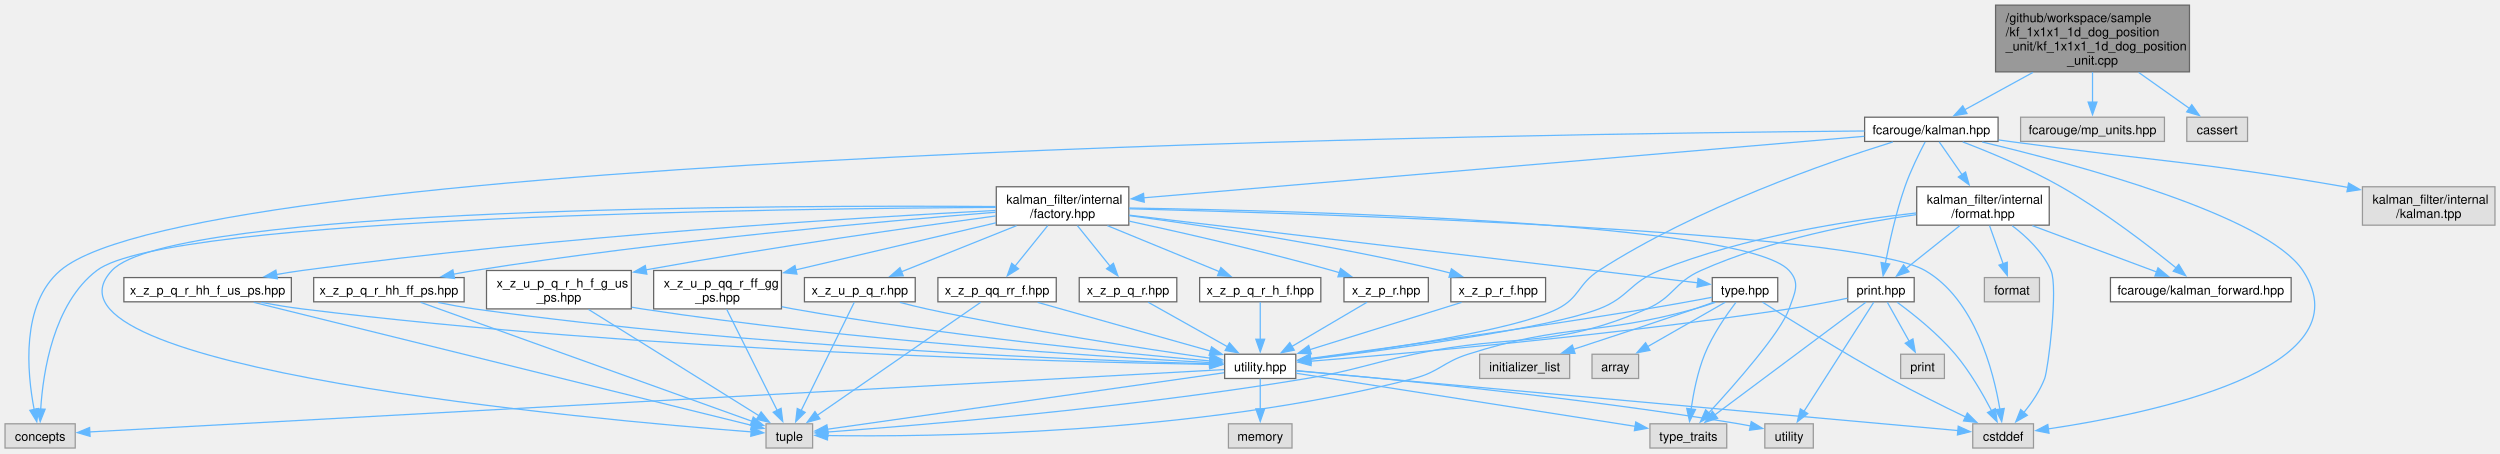
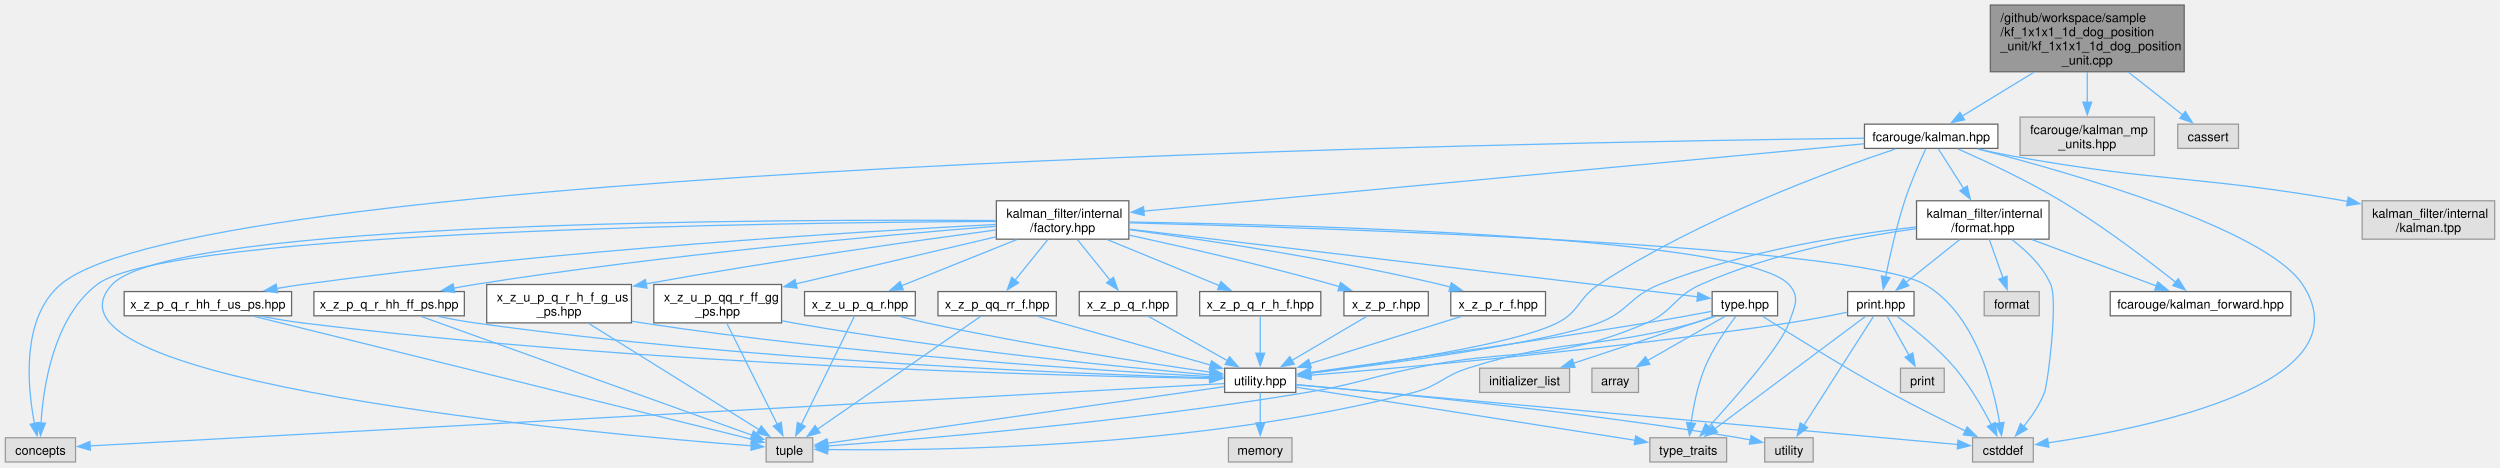
- <svg xmlns="http://www.w3.org/2000/svg" xmlns:xlink="http://www.w3.org/1999/xlink" width="1986pt" height="360pt" viewBox="0.00 0.00 1985.50 359.75">
-   <g id="graph0" class="graph" transform="scale(1 1) rotate(0) translate(4 355.75)">
+ <svg xmlns="http://www.w3.org/2000/svg" xmlns:xlink="http://www.w3.org/1999/xlink" width="1986pt" height="371pt" viewBox="0.00 0.00 1985.50 371.00">
+   <g id="graph0" class="graph" transform="scale(1 1) rotate(0) translate(4 367)">
    <g id="Node000001" class="node">
      <g id="a_Node000001">
        <a xlink:title=" ">
-           <polygon fill="#999999" stroke="#666666" points="1734.88,-351.75 1580.88,-351.75 1580.88,-298.75 1734.88,-298.75 1734.88,-351.75" />
-           <text text-anchor="start" x="1588.88" y="-338.25" font-family="Helvetica,sans-Serif" font-size="10.00">/github/workspace/sample</text>
-           <text text-anchor="start" x="1588.88" y="-327" font-family="Helvetica,sans-Serif" font-size="10.00">/kf_1x1x1_1d_dog_position</text>
-           <text text-anchor="start" x="1588.88" y="-315.75" font-family="Helvetica,sans-Serif" font-size="10.00">_unit/kf_1x1x1_1d_dog_position</text>
-           <text text-anchor="middle" x="1657.88" y="-304.5" font-family="Helvetica,sans-Serif" font-size="10.00">_unit.cpp</text>
+           <polygon fill="#999999" stroke="#666666" points="1730.88,-363 1576.88,-363 1576.88,-310 1730.88,-310 1730.88,-363" />
+           <text text-anchor="start" x="1584.88" y="-349.5" font-family="Helvetica,sans-Serif" font-size="10.00">/github/workspace/sample</text>
+           <text text-anchor="start" x="1584.88" y="-338.25" font-family="Helvetica,sans-Serif" font-size="10.00">/kf_1x1x1_1d_dog_position</text>
+           <text text-anchor="start" x="1584.88" y="-327" font-family="Helvetica,sans-Serif" font-size="10.00">_unit/kf_1x1x1_1d_dog_position</text>
+           <text text-anchor="middle" x="1653.88" y="-315.75" font-family="Helvetica,sans-Serif" font-size="10.00">_unit.cpp</text>
        </a>
      </g>
    </g>
    <g id="Node000002" class="node">
      <g id="a_Node000002">
        <a xlink:href="kalman_8hpp.xhtml" target="_top" xlink:title="The Kalman filter class and library top-level header.">
-           <polygon fill="white" stroke="#666666" points="1582.88,-262.75 1476.88,-262.75 1476.88,-243.5 1582.88,-243.5 1582.88,-262.75" />
-           <text text-anchor="middle" x="1529.88" y="-249.25" font-family="Helvetica,sans-Serif" font-size="10.00">fcarouge/kalman.hpp</text>
+           <polygon fill="white" stroke="#666666" points="1582.88,-268.38 1476.88,-268.38 1476.88,-249.12 1582.88,-249.12 1582.88,-268.38" />
+           <text text-anchor="middle" x="1529.88" y="-254.88" font-family="Helvetica,sans-Serif" font-size="10.00">fcarouge/kalman.hpp</text>
        </a>
      </g>
    </g>
    <g id="edge1_Node000001_Node000002" class="edge">
      <g id="a_edge1_Node000001_Node000002">
        <a xlink:title=" ">
-           <path fill="none" stroke="#63b8ff" d="M1610.58,-298.34C1592.29,-288.32 1572.05,-277.23 1556.42,-268.67" />
-           <polygon fill="#63b8ff" stroke="#63b8ff" points="1558.19,-265.64 1547.73,-263.91 1554.82,-271.78 1558.19,-265.64" />
+           <path fill="none" stroke="#63b8ff" d="M1611.55,-309.64C1592.56,-298.04 1570.82,-284.76 1554.54,-274.82" />
+           <polygon fill="#63b8ff" stroke="#63b8ff" points="1556.37,-271.84 1546.01,-269.61 1552.72,-277.81 1556.37,-271.84" />
        </a>
      </g>
    </g>
    <g id="Node000030" class="node">
      <g id="a_Node000030">
        <a xlink:title=" ">
-           <polygon fill="#e0e0e0" stroke="#999999" points="1715,-262.75 1600.75,-262.75 1600.75,-243.5 1715,-243.5 1715,-262.75" />
-           <text text-anchor="middle" x="1657.88" y="-249.25" font-family="Helvetica,sans-Serif" font-size="10.00">fcarouge/mp_units.hpp</text>
+           <polygon fill="#e0e0e0" stroke="#999999" points="1707.25,-274 1600.5,-274 1600.5,-243.5 1707.25,-243.5 1707.25,-274" />
+           <text text-anchor="start" x="1608.5" y="-260.5" font-family="Helvetica,sans-Serif" font-size="10.00">fcarouge/kalman_mp</text>
+           <text text-anchor="middle" x="1653.88" y="-249.25" font-family="Helvetica,sans-Serif" font-size="10.00">_units.hpp</text>
        </a>
      </g>
    </g>
    <g id="edge64_Node000001_Node000030" class="edge">
      <g id="a_edge64_Node000001_Node000030">
        <a xlink:title=" ">
-           <path fill="none" stroke="#63b8ff" d="M1657.88,-298.54C1657.88,-290.62 1657.88,-282.02 1657.88,-274.52" />
-           <polygon fill="#63b8ff" stroke="#63b8ff" points="1661.38,-274.75 1657.88,-264.75 1654.38,-274.75 1661.38,-274.75" />
+           <path fill="none" stroke="#63b8ff" d="M1653.88,-309.85C1653.88,-302.08 1653.88,-293.54 1653.88,-285.74" />
+           <polygon fill="#63b8ff" stroke="#63b8ff" points="1657.38,-285.84 1653.88,-275.84 1650.38,-285.84 1657.38,-285.84" />
        </a>
      </g>
    </g>
    <g id="Node000031" class="node">
      <g id="a_Node000031">
        <a xlink:title=" ">
-           <polygon fill="#e0e0e0" stroke="#999999" points="1781,-262.75 1732.75,-262.75 1732.75,-243.5 1781,-243.5 1781,-262.75" />
-           <text text-anchor="middle" x="1756.88" y="-249.25" font-family="Helvetica,sans-Serif" font-size="10.00">cassert</text>
+           <polygon fill="#e0e0e0" stroke="#999999" points="1774,-268.38 1725.75,-268.38 1725.75,-249.12 1774,-249.12 1774,-268.38" />
+           <text text-anchor="middle" x="1749.88" y="-254.88" font-family="Helvetica,sans-Serif" font-size="10.00">cassert</text>
        </a>
      </g>
    </g>
    <g id="edge65_Node000001_Node000031" class="edge">
      <g id="a_edge65_Node000001_Node000031">
        <a xlink:title=" ">
-           <path fill="none" stroke="#63b8ff" d="M1694.46,-298.34C1708.06,-288.71 1723.05,-278.08 1734.94,-269.66" />
-           <polygon fill="#63b8ff" stroke="#63b8ff" points="1736.72,-272.69 1742.85,-264.06 1732.67,-266.98 1736.72,-272.69" />
+           <path fill="none" stroke="#63b8ff" d="M1686.64,-309.64C1701.01,-298.3 1717.42,-285.36 1729.91,-275.5" />
+           <polygon fill="#63b8ff" stroke="#63b8ff" points="1731.74,-278.52 1737.42,-269.58 1727.4,-273.02 1731.74,-278.52" />
        </a>
      </g>
    </g>
    <g id="Node000003" class="node">
      <g id="a_Node000003">
        <a xlink:href="factory_8hpp.xhtml" target="_top" xlink:title=" ">
          <polygon fill="white" stroke="#666666" points="892.5,-207.5 787.25,-207.5 787.25,-177 892.5,-177 892.5,-207.5" />
          <text text-anchor="start" x="795.25" y="-194" font-family="Helvetica,sans-Serif" font-size="10.00">kalman_filter/internal</text>
          <text text-anchor="middle" x="839.88" y="-182.75" font-family="Helvetica,sans-Serif" font-size="10.00">/factory.hpp</text>
        </a>
      </g>
    </g>
    <g id="edge2_Node000002_Node000003" class="edge">
      <g id="a_edge2_Node000002_Node000003">
        <a xlink:title=" ">
-           <path fill="none" stroke="#63b8ff" d="M1476.59,-247.58C1351.58,-236.91 1039.81,-210.31 904.38,-198.75" />
-           <polygon fill="#63b8ff" stroke="#63b8ff" points="904.76,-195.27 894.5,-197.91 904.17,-202.25 904.76,-195.27" />
+           <path fill="none" stroke="#63b8ff" d="M1476.59,-252.77C1351.58,-241.08 1039.81,-211.94 904.38,-199.28" />
+           <polygon fill="#63b8ff" stroke="#63b8ff" points="904.78,-195.8 894.5,-198.36 904.13,-202.77 904.78,-195.8" />
        </a>
      </g>
    </g>
    <g id="Node000005" class="node">
      <g id="a_Node000005">
        <a xlink:href="utility_8hpp.xhtml" target="_top" xlink:title=" ">
          <polygon fill="white" stroke="#666666" points="1025.12,-74.5 968.62,-74.5 968.62,-55.25 1025.12,-55.25 1025.12,-74.5" />
          <text text-anchor="middle" x="996.88" y="-61" font-family="Helvetica,sans-Serif" font-size="10.00">utility.hpp</text>
        </a>
      </g>
    </g>
    <g id="edge59_Node000002_Node000005" class="edge">
      <g id="a_edge59_Node000002_Node000005">
        <a xlink:title=" ">
-           <path fill="none" stroke="#63b8ff" d="M1499.31,-243.11C1448.32,-227.25 1343.84,-191.22 1265.88,-141 1249.09,-130.19 1250.71,-119.48 1232.88,-110.5 1199.08,-93.48 1094.58,-78.16 1036.62,-70.69" />
+           <path fill="none" stroke="#63b8ff" d="M1501.36,-248.63C1451.21,-231.86 1345.04,-193 1265.88,-141 1249.18,-130.03 1250.71,-119.48 1232.88,-110.5 1199.08,-93.48 1094.58,-78.16 1036.62,-70.69" />
          <polygon fill="#63b8ff" stroke="#63b8ff" points="1037.2,-67.24 1026.84,-69.45 1036.32,-74.18 1037.2,-67.24" />
        </a>
      </g>
    </g>
    <g id="Node000006" class="node">
      <g id="a_Node000006">
        <a xlink:title=" ">
          <polygon fill="#e0e0e0" stroke="#999999" points="55.75,-19.25 0,-19.25 0,0 55.75,0 55.75,-19.25" />
          <text text-anchor="middle" x="27.88" y="-5.75" font-family="Helvetica,sans-Serif" font-size="10.00">concepts</text>
        </a>
      </g>
    </g>
    <g id="edge61_Node000002_Node000006" class="edge">
      <g id="a_edge61_Node000002_Node000006">
        <a xlink:title=" ">
-           <path fill="none" stroke="#63b8ff" d="M1476.77,-251.8C1224.52,-249.77 154.97,-235.61 43.88,-141 12.42,-114.21 17.47,-60.03 23.12,-30.66" />
+           <path fill="none" stroke="#63b8ff" d="M1476.77,-257.21C1224.53,-254.15 155.01,-235.64 43.88,-141 12.42,-114.21 17.47,-60.03 23.12,-30.66" />
          <polygon fill="#63b8ff" stroke="#63b8ff" points="26.53,-31.41 25.22,-20.89 19.69,-29.93 26.53,-31.41" />
        </a>
      </g>
    </g>
    <g id="Node000007" class="node">
      <g id="a_Node000007">
        <a xlink:title=" ">
          <polygon fill="#e0e0e0" stroke="#999999" points="1611,-19.25 1562.75,-19.25 1562.75,0 1611,0 1611,-19.25" />
          <text text-anchor="middle" x="1586.88" y="-5.75" font-family="Helvetica,sans-Serif" font-size="10.00">cstddef</text>
        </a>
      </g>
    </g>
    <g id="edge62_Node000002_Node000007" class="edge">
      <g id="a_edge62_Node000002_Node000007">
        <a xlink:title=" ">
-           <path fill="none" stroke="#63b8ff" d="M1570.25,-243.05C1644.06,-225.53 1795.87,-184.89 1824.88,-141 1877,-62.11 1701.12,-26.79 1622.69,-15.2" />
+           <path fill="none" stroke="#63b8ff" d="M1567.1,-248.65C1639.6,-230.09 1795.27,-185.81 1824.88,-141 1877,-62.11 1701.12,-26.79 1622.69,-15.2" />
          <polygon fill="#63b8ff" stroke="#63b8ff" points="1623.32,-11.76 1612.93,-13.82 1622.34,-18.69 1623.32,-11.76" />
        </a>
      </g>
    </g>
    <g id="Node000024" class="node">
      <g id="a_Node000024">
        <a xlink:href="format_8hpp.xhtml" target="_top" xlink:title="Formatting support for the Kalman filter.">
          <polygon fill="white" stroke="#666666" points="1623.5,-207.5 1518.25,-207.5 1518.25,-177 1623.5,-177 1623.5,-207.5" />
          <text text-anchor="start" x="1526.25" y="-194" font-family="Helvetica,sans-Serif" font-size="10.00">kalman_filter/internal</text>
          <text text-anchor="middle" x="1570.88" y="-182.75" font-family="Helvetica,sans-Serif" font-size="10.00">/format.hpp</text>
        </a>
      </g>
    </g>
    <g id="edge46_Node000002_Node000024" class="edge">
      <g id="a_edge46_Node000002_Node000024">
        <a xlink:title=" ">
-           <path fill="none" stroke="#63b8ff" d="M1536.1,-243.18C1540.96,-236.21 1547.93,-226.2 1554.36,-216.96" />
-           <polygon fill="#63b8ff" stroke="#63b8ff" points="1557.05,-219.23 1559.89,-209.02 1551.3,-215.23 1557.05,-219.23" />
+           <path fill="none" stroke="#63b8ff" d="M1535.58,-248.78C1540.76,-240.62 1548.66,-228.2 1555.67,-217.17" />
+           <polygon fill="#63b8ff" stroke="#63b8ff" points="1558.53,-219.19 1560.94,-208.87 1552.63,-215.43 1558.53,-219.19" />
        </a>
      </g>
    </g>
    <g id="Node000025" class="node">
      <g id="a_Node000025">
        <a xlink:href="kalman__forward_8hpp.xhtml" target="_top" xlink:title="Authoritative forward declaration header.">
          <polygon fill="white" stroke="#666666" points="1815.62,-135.38 1672.12,-135.38 1672.12,-116.12 1815.62,-116.12 1815.62,-135.38" />
          <text text-anchor="middle" x="1743.88" y="-121.88" font-family="Helvetica,sans-Serif" font-size="10.00">fcarouge/kalman_forward.hpp</text>
        </a>
      </g>
    </g>
    <g id="edge60_Node000002_Node000025" class="edge">
      <g id="a_edge60_Node000002_Node000025">
        <a xlink:title=" ">
-           <path fill="none" stroke="#63b8ff" d="M1554.75,-243.13C1576.08,-235 1607.32,-222.09 1632.88,-207.5 1666.79,-188.13 1702.78,-160.46 1724.28,-143.06" />
-           <polygon fill="#63b8ff" stroke="#63b8ff" points="1726.39,-145.86 1731.91,-136.82 1721.96,-140.44 1726.39,-145.86" />
+           <path fill="none" stroke="#63b8ff" d="M1550.96,-248.77C1572.18,-239.43 1605.59,-223.91 1632.88,-207.5 1666.35,-187.37 1702.46,-159.92 1724.11,-142.77" />
+           <polygon fill="#63b8ff" stroke="#63b8ff" points="1726.17,-145.6 1731.79,-136.62 1721.8,-140.13 1726.17,-145.6" />
        </a>
      </g>
    </g>
    <g id="Node000026" class="node">
      <g id="a_Node000026">
        <a xlink:href="print_8hpp.xhtml" target="_top" xlink:title=" ">
          <polygon fill="white" stroke="#666666" points="1516.25,-135.38 1463.5,-135.38 1463.5,-116.12 1516.25,-116.12 1516.25,-135.38" />
          <text text-anchor="middle" x="1489.88" y="-121.88" font-family="Helvetica,sans-Serif" font-size="10.00">print.hpp</text>
        </a>
      </g>
    </g>
    <g id="edge58_Node000002_Node000026" class="edge">
      <g id="a_edge58_Node000002_Node000026">
        <a xlink:title=" ">
-           <path fill="none" stroke="#63b8ff" d="M1524.96,-243.13C1520.28,-234.28 1513.33,-220.27 1508.88,-207.5 1501.77,-187.13 1496.48,-162.94 1493.3,-146.39" />
-           <polygon fill="#63b8ff" stroke="#63b8ff" points="1496.81,-146.1 1491.57,-136.89 1489.92,-147.36 1496.81,-146.1" />
+           <path fill="none" stroke="#63b8ff" d="M1525.54,-248.66C1520.93,-238.72 1513.66,-222.25 1508.88,-207.5 1502.29,-187.19 1496.96,-163.33 1493.64,-146.84" />
+           <polygon fill="#63b8ff" stroke="#63b8ff" points="1497.14,-146.48 1491.8,-137.33 1490.27,-147.81 1497.14,-146.48" />
        </a>
      </g>
    </g>
    <g id="Node000029" class="node">
      <g id="a_Node000029">
        <a xlink:title=" ">
          <polygon fill="#e0e0e0" stroke="#999999" points="1977.5,-207.5 1872.25,-207.5 1872.25,-177 1977.5,-177 1977.5,-207.5" />
          <text text-anchor="start" x="1880.25" y="-194" font-family="Helvetica,sans-Serif" font-size="10.00">kalman_filter/internal</text>
          <text text-anchor="middle" x="1924.88" y="-182.75" font-family="Helvetica,sans-Serif" font-size="10.00">/kalman.tpp</text>
        </a>
      </g>
    </g>
    <g id="edge63_Node000002_Node000029" class="edge">
      <g id="a_edge63_Node000002_Node000029">
        <a xlink:title=" ">
-           <path fill="none" stroke="#63b8ff" d="M1583.31,-244.68C1586.21,-244.28 1589.08,-243.88 1591.88,-243.5 1710.07,-227.28 1740.34,-227.92 1857.88,-207.5 1858.87,-207.33 1859.88,-207.15 1860.9,-206.97" />
+           <path fill="none" stroke="#63b8ff" d="M1566.81,-248.68C1575.03,-246.82 1583.73,-244.98 1591.88,-243.5 1709.24,-222.12 1740.34,-227.92 1857.88,-207.5 1858.87,-207.33 1859.88,-207.15 1860.9,-206.97" />
          <polygon fill="#63b8ff" stroke="#63b8ff" points="1861.25,-210.46 1870.43,-205.18 1859.95,-203.58 1861.25,-210.46" />
        </a>
      </g>
    </g>
    <g id="Node000004" class="node">
      <g id="a_Node000004">
        <a xlink:href="type_8hpp.xhtml" target="_top" xlink:title=" ">
          <polygon fill="white" stroke="#666666" points="1407.88,-135.38 1355.88,-135.38 1355.88,-116.12 1407.88,-116.12 1407.88,-135.38" />
          <text text-anchor="middle" x="1381.88" y="-121.88" font-family="Helvetica,sans-Serif" font-size="10.00">type.hpp</text>
        </a>
      </g>
    </g>
    <g id="edge3_Node000003_Node000004" class="edge">
      <g id="a_edge3_Node000003_Node000004">
        <a xlink:title=" ">
          <path fill="none" stroke="#63b8ff" d="M892.83,-184.95C1002.03,-171.95 1249.9,-142.46 1344.36,-131.21" />
          <polygon fill="#63b8ff" stroke="#63b8ff" points="1344.6,-134.71 1354.11,-130.05 1343.77,-127.76 1344.6,-134.71" />
        </a>
      </g>
    </g>
    <g id="edge42_Node000003_Node000006" class="edge">
      <g id="a_edge42_Node000003_Node000006">
        <a xlink:title=" ">
          <path fill="none" stroke="#63b8ff" d="M787.01,-191.12C622.83,-190.27 129.36,-184.11 72.88,-141 38.39,-114.68 30.18,-60.31 28.32,-30.78" />
          <polygon fill="#63b8ff" stroke="#63b8ff" points="31.83,-30.83 27.92,-20.98 24.83,-31.12 31.83,-30.83" />
        </a>
      </g>
    </g>
    <g id="edge43_Node000003_Node000007" class="edge">
      <g id="a_edge43_Node000003_Node000007">
        <a xlink:title=" ">
          <path fill="none" stroke="#63b8ff" d="M892.76,-190.01C1043.95,-186.1 1470.66,-172.37 1524.88,-141 1564.55,-118.04 1579.18,-61.35 1584.3,-30.84" />
          <polygon fill="#63b8ff" stroke="#63b8ff" points="1587.75,-31.44 1585.74,-21.04 1580.82,-30.43 1587.75,-31.44" />
        </a>
      </g>
    </g>
    <g id="Node000009" class="node">
      <g id="a_Node000009">
        <a xlink:title=" ">
          <polygon fill="#e0e0e0" stroke="#999999" points="641.38,-19.25 604.38,-19.25 604.38,0 641.38,0 641.38,-19.25" />
          <text text-anchor="middle" x="622.88" y="-5.75" font-family="Helvetica,sans-Serif" font-size="10.00">tuple</text>
        </a>
      </g>
    </g>
    <g id="edge44_Node000003_Node000009" class="edge">
      <g id="a_edge44_Node000003_Node000009">
        <a xlink:title=" ">
          <path fill="none" stroke="#63b8ff" d="M786.88,-191.8C623.02,-192.95 132.64,-192.05 84.88,-141 12.04,-63.15 469.53,-22.32 592.84,-12.81" />
          <polygon fill="#63b8ff" stroke="#63b8ff" points="592.8,-16.32 602.51,-12.08 592.27,-9.34 592.8,-16.32" />
        </a>
      </g>
    </g>
    <g id="Node000010" class="node">
      <g id="a_Node000010">
        <a xlink:title=" ">
          <polygon fill="#e0e0e0" stroke="#999999" points="1367.38,-19.25 1306.38,-19.25 1306.38,0 1367.38,0 1367.38,-19.25" />
          <text text-anchor="middle" x="1336.88" y="-5.75" font-family="Helvetica,sans-Serif" font-size="10.00">type_traits</text>
        </a>
      </g>
    </g>
    <g id="edge45_Node000003_Node000010" class="edge">
      <g id="a_edge45_Node000003_Node000010">
        <a xlink:title=" ">
          <path fill="none" stroke="#63b8ff" d="M892.81,-190.62C1028.73,-188.47 1381.84,-179.22 1416.88,-141 1426.03,-131.01 1421.37,-123.29 1416.88,-110.5 1410.34,-91.9 1374.43,-51.1 1353.01,-27.81" />
          <polygon fill="#63b8ff" stroke="#63b8ff" points="1355.74,-25.61 1346.37,-20.67 1350.61,-30.38 1355.74,-25.61" />
        </a>
      </g>
    </g>
    <g id="Node000014" class="node">
      <g id="a_Node000014">
        <a xlink:href="x__z__p__q__r_8hpp.xhtml" target="_top" xlink:title=" ">
          <polygon fill="white" stroke="#666666" points="930.62,-135.38 853.12,-135.38 853.12,-116.12 930.62,-116.12 930.62,-135.38" />
          <text text-anchor="middle" x="891.88" y="-121.88" font-family="Helvetica,sans-Serif" font-size="10.00">x_z_p_q_r.hpp</text>
        </a>
      </g>
    </g>
    <g id="edge16_Node000003_Node000014" class="edge">
      <g id="a_edge16_Node000003_Node000014">
        <a xlink:title=" ">
          <path fill="none" stroke="#63b8ff" d="M851.67,-176.61C859.4,-167.04 869.53,-154.47 877.69,-144.35" />
          <polygon fill="#63b8ff" stroke="#63b8ff" points="880.26,-146.73 883.81,-136.75 874.81,-142.34 880.26,-146.73" />
        </a>
      </g>
    </g>
    <g id="Node000015" class="node">
      <g id="a_Node000015">
        <a xlink:href="x__z__p__q__r__h__f_8hpp.xhtml" target="_top" xlink:title=" ">
          <polygon fill="white" stroke="#666666" points="1045,-135.38 948.75,-135.38 948.75,-116.12 1045,-116.12 1045,-135.38" />
          <text text-anchor="middle" x="996.88" y="-121.88" font-family="Helvetica,sans-Serif" font-size="10.00">x_z_p_q_r_h_f.hpp</text>
        </a>
      </g>
    </g>
    <g id="edge18_Node000003_Node000015" class="edge">
      <g id="a_edge18_Node000003_Node000015">
        <a xlink:title=" ">
          <path fill="none" stroke="#63b8ff" d="M875.5,-176.61C902.26,-165.62 938.6,-150.69 964.53,-140.04" />
          <polygon fill="#63b8ff" stroke="#63b8ff" points="965.62,-143.37 973.54,-136.33 962.96,-136.9 965.62,-143.37" />
        </a>
      </g>
    </g>
    <g id="Node000016" class="node">
      <g id="a_Node000016">
        <a xlink:href="x__z__p__q__r__hh__f__us__ps_8hpp.xhtml" target="_top" xlink:title=" ">
          <polygon fill="white" stroke="#666666" points="227.38,-135.38 94.38,-135.38 94.38,-116.12 227.38,-116.12 227.38,-135.38" />
          <text text-anchor="middle" x="160.88" y="-121.88" font-family="Helvetica,sans-Serif" font-size="10.00">x_z_p_q_r_hh_f_us_ps.hpp</text>
        </a>
      </g>
    </g>
    <g id="edge20_Node000003_Node000016" class="edge">
      <g id="a_edge20_Node000003_Node000016">
        <a xlink:title=" ">
          <path fill="none" stroke="#63b8ff" d="M786.75,-188.7C681.34,-183.24 438.4,-168.59 235.88,-141 229.31,-140.11 222.45,-139.02 215.67,-137.85" />
          <polygon fill="#63b8ff" stroke="#63b8ff" points="216.32,-134.41 205.86,-136.08 215.08,-141.3 216.32,-134.41" />
        </a>
      </g>
    </g>
    <g id="Node000017" class="node">
      <g id="a_Node000017">
        <a xlink:href="x__z__p__q__r__hh__ff__ps_8hpp.xhtml" target="_top" xlink:title=" ">
          <polygon fill="white" stroke="#666666" points="364.62,-135.38 245.12,-135.38 245.12,-116.12 364.62,-116.12 364.62,-135.38" />
          <text text-anchor="middle" x="304.88" y="-121.88" font-family="Helvetica,sans-Serif" font-size="10.00">x_z_p_q_r_hh_ff_ps.hpp</text>
        </a>
      </g>
    </g>
    <g id="edge23_Node000003_Node000017" class="edge">
      <g id="a_edge23_Node000003_Node000017">
        <a xlink:title=" ">
          <path fill="none" stroke="#63b8ff" d="M786.77,-187.27C699.89,-180.36 522.08,-164.6 372.88,-141 367.36,-140.13 361.61,-139.1 355.9,-138.01" />
          <polygon fill="#63b8ff" stroke="#63b8ff" points="357,-134.66 346.51,-136.15 355.64,-141.53 357,-134.66" />
        </a>
      </g>
    </g>
    <g id="Node000018" class="node">
      <g id="a_Node000018">
        <a xlink:href="x__z__p__qq__rr__f_8hpp.xhtml" target="_top" xlink:title=" ">
          <polygon fill="white" stroke="#666666" points="834.88,-135.38 740.88,-135.38 740.88,-116.12 834.88,-116.12 834.88,-135.38" />
          <text text-anchor="middle" x="787.88" y="-121.88" font-family="Helvetica,sans-Serif" font-size="10.00">x_z_p_qq_rr_f.hpp</text>
        </a>
      </g>
    </g>
    <g id="edge26_Node000003_Node000018" class="edge">
      <g id="a_edge26_Node000003_Node000018">
        <a xlink:title=" ">
          <path fill="none" stroke="#63b8ff" d="M828.08,-176.61C820.35,-167.04 810.22,-154.47 802.06,-144.35" />
          <polygon fill="#63b8ff" stroke="#63b8ff" points="804.94,-142.34 795.94,-136.75 799.49,-146.73 804.94,-142.34" />
        </a>
      </g>
    </g>
    <g id="Node000019" class="node">
      <g id="a_Node000019">
        <a xlink:href="x__z__p__r_8hpp.xhtml" target="_top" xlink:title=" ">
          <polygon fill="white" stroke="#666666" points="1130.38,-135.38 1063.38,-135.38 1063.38,-116.12 1130.38,-116.12 1130.38,-135.38" />
          <text text-anchor="middle" x="1096.88" y="-121.88" font-family="Helvetica,sans-Serif" font-size="10.00">x_z_p_r.hpp</text>
        </a>
      </g>
    </g>
    <g id="edge29_Node000003_Node000019" class="edge">
      <g id="a_edge29_Node000003_Node000019">
        <a xlink:title=" ">
          <path fill="none" stroke="#63b8ff" d="M892.98,-180.16C936.49,-170.75 999.52,-156.35 1053.88,-141 1055.83,-140.45 1057.84,-139.86 1059.85,-139.25" />
          <polygon fill="#63b8ff" stroke="#63b8ff" points="1060.68,-142.66 1069.17,-136.32 1058.58,-135.98 1060.68,-142.66" />
        </a>
      </g>
    </g>
    <g id="Node000020" class="node">
      <g id="a_Node000020">
        <a xlink:href="x__z__p__r__f_8hpp.xhtml" target="_top" xlink:title=" ">
          <polygon fill="white" stroke="#666666" points="1223.5,-135.38 1148.25,-135.38 1148.25,-116.12 1223.5,-116.12 1223.5,-135.38" />
          <text text-anchor="middle" x="1185.88" y="-121.88" font-family="Helvetica,sans-Serif" font-size="10.00">x_z_p_r_f.hpp</text>
        </a>
      </g>
    </g>
    <g id="edge31_Node000003_Node000020" class="edge">
      <g id="a_edge31_Node000003_Node000020">
        <a xlink:title=" ">
          <path fill="none" stroke="#63b8ff" d="M892.87,-184.57C953.16,-176.46 1054.33,-161.32 1139.88,-141 1142.48,-140.38 1145.16,-139.69 1147.85,-138.96" />
          <polygon fill="#63b8ff" stroke="#63b8ff" points="1148.71,-142.36 1157.35,-136.22 1146.77,-135.63 1148.71,-142.36" />
        </a>
      </g>
    </g>
    <g id="Node000021" class="node">
      <g id="a_Node000021">
        <a xlink:href="x__z__u__p__q__r_8hpp.xhtml" target="_top" xlink:title=" ">
          <polygon fill="white" stroke="#666666" points="722.88,-135.38 634.88,-135.38 634.88,-116.12 722.88,-116.12 722.88,-135.38" />
          <text text-anchor="middle" x="678.88" y="-121.88" font-family="Helvetica,sans-Serif" font-size="10.00">x_z_u_p_q_r.hpp</text>
        </a>
      </g>
    </g>
    <g id="edge33_Node000003_Node000021" class="edge">
      <g id="a_edge33_Node000003_Node000021">
        <a xlink:title=" ">
          <path fill="none" stroke="#63b8ff" d="M803.34,-176.61C775.9,-165.62 738.63,-150.69 712.05,-140.04" />
          <polygon fill="#63b8ff" stroke="#63b8ff" points="713.35,-136.79 702.77,-136.32 710.75,-143.29 713.35,-136.79" />
        </a>
      </g>
    </g>
    <g id="Node000022" class="node">
      <g id="a_Node000022">
        <a xlink:href="x__z__u__p__q__r__h__f__g__us__ps_8hpp.xhtml" target="_top" xlink:title=" ">
          <polygon fill="white" stroke="#666666" points="497.38,-141 382.38,-141 382.38,-110.5 497.38,-110.5 497.38,-141" />
          <text text-anchor="start" x="390.38" y="-127.5" font-family="Helvetica,sans-Serif" font-size="10.00">x_z_u_p_q_r_h_f_g_us</text>
          <text text-anchor="middle" x="439.88" y="-116.25" font-family="Helvetica,sans-Serif" font-size="10.00">_ps.hpp</text>
        </a>
      </g>
    </g>
    <g id="edge36_Node000003_Node000022" class="edge">
      <g id="a_edge36_Node000003_Node000022">
        <a xlink:title=" ">
          <path fill="none" stroke="#63b8ff" d="M786.77,-184.32C723.06,-175.77 612.75,-160.22 509.08,-141.53" />
          <polygon fill="#63b8ff" stroke="#63b8ff" points="509.74,-138.09 499.27,-139.74 508.48,-144.97 509.74,-138.09" />
        </a>
      </g>
    </g>
    <g id="Node000023" class="node">
      <g id="a_Node000023">
        <a xlink:href="x__z__u__p__qq__r__ff__gg__ps_8hpp.xhtml" target="_top" xlink:title=" ">
          <polygon fill="white" stroke="#666666" points="616.62,-141 515.12,-141 515.12,-110.5 616.62,-110.5 616.62,-141" />
          <text text-anchor="start" x="523.12" y="-127.5" font-family="Helvetica,sans-Serif" font-size="10.00">x_z_u_p_qq_r_ff_gg</text>
          <text text-anchor="middle" x="565.88" y="-116.25" font-family="Helvetica,sans-Serif" font-size="10.00">_ps.hpp</text>
        </a>
      </g>
    </g>
    <g id="edge39_Node000003_Node000023" class="edge">
      <g id="a_edge39_Node000003_Node000023">
        <a xlink:title=" ">
          <path fill="none" stroke="#63b8ff" d="M787.1,-178.9C746.23,-169.32 687.91,-155.64 627.78,-141.45" />
          <polygon fill="#63b8ff" stroke="#63b8ff" points="628.95,-138.13 618.41,-139.23 627.34,-144.94 628.95,-138.13" />
        </a>
      </g>
    </g>
    <g id="edge4_Node000004_Node000005" class="edge">
      <g id="a_edge4_Node000004_Node000005">
        <a xlink:title=" ">
          <path fill="none" stroke="#63b8ff" d="M1355.56,-119.7C1340.46,-116.86 1321.13,-113.33 1303.88,-110.5 1208.16,-94.81 1095.18,-79.11 1036.6,-71.18" />
          <polygon fill="#63b8ff" stroke="#63b8ff" points="1037.16,-67.72 1026.79,-69.86 1036.23,-74.66 1037.16,-67.72" />
        </a>
      </g>
    </g>
    <g id="edge12_Node000004_Node000007" class="edge">
      <g id="a_edge12_Node000004_Node000007">
        <a xlink:title=" ">
          <path fill="none" stroke="#63b8ff" d="M1395.82,-115.81C1417.23,-102.19 1459.66,-75.68 1496.88,-55.25 1516.63,-44.41 1539.36,-33.15 1557.04,-24.65" />
          <polygon fill="#63b8ff" stroke="#63b8ff" points="1558.44,-27.86 1565.96,-20.39 1555.42,-21.54 1558.44,-27.86" />
        </a>
      </g>
    </g>
    <g id="edge14_Node000004_Node000009" class="edge">
      <g id="a_edge14_Node000004_Node000009">
        <a xlink:title=" ">
          <path fill="none" stroke="#63b8ff" d="M1358.37,-115.74C1352.99,-113.86 1347.27,-111.99 1341.88,-110.5 1263.24,-88.75 1239.59,-99.32 1161.88,-74.5 1141.93,-68.13 1139.13,-60.54 1118.88,-55.25 946.96,-10.38 731.42,-8.79 653.09,-9.91" />
          <polygon fill="#63b8ff" stroke="#63b8ff" points="653.17,-6.41 643.23,-10.08 653.29,-13.41 653.17,-6.41" />
        </a>
      </g>
    </g>
    <g id="edge15_Node000004_Node000010" class="edge">
      <g id="a_edge15_Node000004_Node000010">
        <a xlink:title=" ">
          <path fill="none" stroke="#63b8ff" d="M1374.64,-115.68C1367.3,-106.03 1356.15,-90.04 1349.88,-74.5 1344.22,-60.49 1340.92,-43.72 1339.07,-30.88" />
          <polygon fill="#63b8ff" stroke="#63b8ff" points="1342.56,-30.59 1337.85,-21.1 1335.61,-31.46 1342.56,-30.59" />
        </a>
      </g>
    </g>
    <g id="Node000012" class="node">
      <g id="a_Node000012">
        <a xlink:title=" ">
          <polygon fill="#e0e0e0" stroke="#999999" points="1297.38,-74.5 1260.38,-74.5 1260.38,-55.25 1297.38,-55.25 1297.38,-74.5" />
          <text text-anchor="middle" x="1278.88" y="-61" font-family="Helvetica,sans-Serif" font-size="10.00">array</text>
        </a>
      </g>
    </g>
    <g id="edge11_Node000004_Node000012" class="edge">
      <g id="a_edge11_Node000004_Node000012">
        <a xlink:title=" ">
          <path fill="none" stroke="#63b8ff" d="M1366.23,-115.81C1349.9,-106.47 1324.01,-91.67 1304.65,-80.61" />
          <polygon fill="#63b8ff" stroke="#63b8ff" points="1306.4,-77.58 1295.98,-75.65 1302.92,-83.65 1306.4,-77.58" />
        </a>
      </g>
    </g>
    <g id="Node000013" class="node">
      <g id="a_Node000013">
        <a xlink:title=" ">
          <polygon fill="#e0e0e0" stroke="#999999" points="1242.62,-74.5 1171.12,-74.5 1171.12,-55.25 1242.62,-55.25 1242.62,-74.5" />
          <text text-anchor="middle" x="1206.88" y="-61" font-family="Helvetica,sans-Serif" font-size="10.00">initializer_list</text>
        </a>
      </g>
    </g>
    <g id="edge13_Node000004_Node000013" class="edge">
      <g id="a_edge13_Node000004_Node000013">
        <a xlink:title=" ">
          <path fill="none" stroke="#63b8ff" d="M1356.94,-115.77C1351.96,-114 1346.76,-112.18 1341.88,-110.5 1309.6,-99.42 1272.81,-87.29 1245.8,-78.48" />
          <polygon fill="#63b8ff" stroke="#63b8ff" points="1246.89,-75.15 1236.3,-75.39 1244.73,-81.81 1246.89,-75.15" />
        </a>
      </g>
    </g>
    <g id="edge5_Node000005_Node000006" class="edge">
      <g id="a_edge5_Node000005_Node000006">
        <a xlink:title=" ">
          <path fill="none" stroke="#63b8ff" d="M968.14,-62.3C829.17,-54.66 226.99,-21.57 67.02,-12.78" />
          <polygon fill="#63b8ff" stroke="#63b8ff" points="67.54,-9.3 57.37,-12.25 67.16,-16.29 67.54,-9.3" />
        </a>
      </g>
    </g>
    <g id="edge6_Node000005_Node000007" class="edge">
      <g id="a_edge6_Node000005_Node000007">
        <a xlink:title=" ">
          <path fill="none" stroke="#63b8ff" d="M1025.33,-61.31C1122.84,-52.51 1443.41,-23.57 1551.17,-13.85" />
          <polygon fill="#63b8ff" stroke="#63b8ff" points="1551.22,-17.36 1560.86,-12.97 1550.59,-10.39 1551.22,-17.36" />
        </a>
      </g>
    </g>
    <g id="Node000008" class="node">
      <g id="a_Node000008">
        <a xlink:title=" ">
          <polygon fill="#e0e0e0" stroke="#999999" points="1022.12,-19.25 971.62,-19.25 971.62,0 1022.12,0 1022.12,-19.25" />
          <text text-anchor="middle" x="996.88" y="-5.75" font-family="Helvetica,sans-Serif" font-size="10.00">memory</text>
        </a>
      </g>
    </g>
    <g id="edge7_Node000005_Node000008" class="edge">
      <g id="a_edge7_Node000005_Node000008">
        <a xlink:title=" ">
          <path fill="none" stroke="#63b8ff" d="M996.88,-55.08C996.88,-48.57 996.88,-39.42 996.88,-31.12" />
          <polygon fill="#63b8ff" stroke="#63b8ff" points="1000.38,-31.12 996.88,-21.12 993.38,-31.12 1000.38,-31.12" />
        </a>
      </g>
    </g>
    <g id="edge8_Node000005_Node000009" class="edge">
      <g id="a_edge8_Node000005_Node000009">
        <a xlink:title=" ">
          <path fill="none" stroke="#63b8ff" d="M968.15,-59.78C898.94,-49.93 723.51,-24.95 652.95,-14.91" />
          <polygon fill="#63b8ff" stroke="#63b8ff" points="653.69,-11.48 643.29,-13.53 652.7,-18.41 653.69,-11.48" />
        </a>
      </g>
    </g>
    <g id="edge9_Node000005_Node000010" class="edge">
      <g id="a_edge9_Node000005_Node000010">
        <a xlink:title=" ">
          <path fill="none" stroke="#63b8ff" d="M1025.57,-59.38C1085.63,-49.98 1224.78,-28.18 1294.9,-17.2" />
          <polygon fill="#63b8ff" stroke="#63b8ff" points="1295.11,-20.71 1304.44,-15.7 1294.02,-13.79 1295.11,-20.71" />
        </a>
      </g>
    </g>
    <g id="Node000011" class="node">
      <g id="a_Node000011">
        <a xlink:title=" ">
          <polygon fill="#e0e0e0" stroke="#999999" points="1436.12,-19.25 1397.62,-19.25 1397.62,0 1436.12,0 1436.12,-19.25" />
          <text text-anchor="middle" x="1416.88" y="-5.75" font-family="Helvetica,sans-Serif" font-size="10.00">utility</text>
        </a>
      </g>
    </g>
    <g id="edge10_Node000005_Node000011" class="edge">
      <g id="a_edge10_Node000005_Node000011">
        <a xlink:title=" ">
          <path fill="none" stroke="#63b8ff" d="M1025.61,-61.45C1089.19,-55.86 1246.48,-40.91 1376.88,-19.25 1379.92,-18.74 1383.09,-18.16 1386.25,-17.54" />
          <polygon fill="#63b8ff" stroke="#63b8ff" points="1386.86,-20.99 1395.93,-15.52 1385.43,-14.14 1386.86,-20.99" />
        </a>
      </g>
    </g>
    <g id="edge17_Node000014_Node000005" class="edge">
      <g id="a_edge17_Node000014_Node000005">
        <a xlink:title=" ">
          <path fill="none" stroke="#63b8ff" d="M907.82,-115.81C924.55,-106.43 951.11,-91.54 970.88,-80.45" />
          <polygon fill="#63b8ff" stroke="#63b8ff" points="972.45,-83.58 979.46,-75.64 969.02,-77.48 972.45,-83.58" />
        </a>
      </g>
    </g>
    <g id="edge19_Node000015_Node000005" class="edge">
      <g id="a_edge19_Node000015_Node000005">
        <a xlink:title=" ">
          <path fill="none" stroke="#63b8ff" d="M996.88,-115.81C996.88,-108.03 996.88,-96.45 996.88,-86.41" />
          <polygon fill="#63b8ff" stroke="#63b8ff" points="1000.38,-86.41 996.88,-76.41 993.38,-86.41 1000.38,-86.41" />
        </a>
      </g>
    </g>
    <g id="edge21_Node000016_Node000005" class="edge">
      <g id="a_edge21_Node000016_Node000005">
        <a xlink:title=" ">
          <path fill="none" stroke="#63b8ff" d="M203.56,-115.65C214.08,-113.68 225.35,-111.8 235.88,-110.5 510.23,-76.54 843.54,-68.29 956.92,-66.4" />
          <polygon fill="#63b8ff" stroke="#63b8ff" points="956.97,-69.9 966.91,-66.24 956.86,-62.9 956.97,-69.9" />
        </a>
      </g>
    </g>
    <g id="edge22_Node000016_Node000009" class="edge">
      <g id="a_edge22_Node000016_Node000009">
        <a xlink:title=" ">
          <path fill="none" stroke="#63b8ff" d="M197.51,-115.7C286.32,-93.76 511.71,-38.09 593.04,-18" />
          <polygon fill="#63b8ff" stroke="#63b8ff" points="593.83,-21.4 602.7,-15.61 592.15,-14.61 593.83,-21.4" />
        </a>
      </g>
    </g>
    <g id="edge24_Node000017_Node000005" class="edge">
      <g id="a_edge24_Node000017_Node000005">
        <a xlink:title=" ">
          <path fill="none" stroke="#63b8ff" d="M343.91,-115.63C353.35,-113.68 363.44,-111.82 372.88,-110.5 592.26,-79.81 858.16,-69.7 957.2,-66.85" />
          <polygon fill="#63b8ff" stroke="#63b8ff" points="957.02,-70.36 966.92,-66.58 956.83,-63.36 957.02,-70.36" />
        </a>
      </g>
    </g>
    <g id="edge25_Node000017_Node000009" class="edge">
      <g id="a_edge25_Node000017_Node000009">
        <a xlink:title=" ">
          <path fill="none" stroke="#63b8ff" d="M330.09,-115.7C388.18,-94.85 531.16,-43.54 593.27,-21.25" />
          <polygon fill="#63b8ff" stroke="#63b8ff" points="594.23,-24.62 602.46,-17.95 591.87,-18.03 594.23,-24.62" />
        </a>
      </g>
    </g>
    <g id="edge27_Node000018_Node000005" class="edge">
      <g id="a_edge27_Node000018_Node000005">
        <a xlink:title=" ">
          <path fill="none" stroke="#63b8ff" d="M820.07,-115.68C857.05,-105.26 917.7,-88.18 957.46,-76.98" />
          <polygon fill="#63b8ff" stroke="#63b8ff" points="958.2,-80.41 966.88,-74.32 956.3,-73.67 958.2,-80.41" />
        </a>
      </g>
    </g>
    <g id="edge28_Node000018_Node000009" class="edge">
      <g id="a_edge28_Node000018_Node000009">
        <a xlink:title=" ">
          <path fill="none" stroke="#63b8ff" d="M774.93,-115.79C746.85,-96.38 680.1,-50.21 645.12,-26.01" />
          <polygon fill="#63b8ff" stroke="#63b8ff" points="647.22,-23.21 637.01,-20.4 643.24,-28.97 647.22,-23.21" />
        </a>
      </g>
    </g>
    <g id="edge30_Node000019_Node000005" class="edge">
      <g id="a_edge30_Node000019_Node000005">
        <a xlink:title=" ">
          <path fill="none" stroke="#63b8ff" d="M1081.69,-115.81C1065.83,-106.47 1040.69,-91.67 1021.9,-80.61" />
          <polygon fill="#63b8ff" stroke="#63b8ff" points="1023.9,-77.73 1013.51,-75.67 1020.35,-83.76 1023.9,-77.73" />
        </a>
      </g>
    </g>
    <g id="edge32_Node000020_Node000005" class="edge">
      <g id="a_edge32_Node000020_Node000005">
        <a xlink:title=" ">
          <path fill="none" stroke="#63b8ff" d="M1156.76,-115.68C1124.38,-105.59 1071.93,-89.25 1035.99,-78.06" />
          <polygon fill="#63b8ff" stroke="#63b8ff" points="1037.44,-74.85 1026.85,-75.21 1035.36,-81.53 1037.44,-74.85" />
        </a>
      </g>
    </g>
    <g id="edge34_Node000021_Node000005" class="edge">
      <g id="a_edge34_Node000021_Node000005">
        <a xlink:title=" ">
          <path fill="none" stroke="#63b8ff" d="M710.7,-115.66C717.65,-113.83 724.99,-112 731.88,-110.5 811.17,-93.21 905.06,-78.81 957.09,-71.36" />
          <polygon fill="#63b8ff" stroke="#63b8ff" points="957.56,-74.83 966.97,-69.96 956.58,-67.9 957.56,-74.83" />
        </a>
      </g>
    </g>
    <g id="edge35_Node000021_Node000009" class="edge">
      <g id="a_edge35_Node000021_Node000009">
        <a xlink:title=" ">
          <path fill="none" stroke="#63b8ff" d="M674.48,-115.79C665.4,-97.29 644.41,-54.51 632.18,-29.58" />
          <polygon fill="#63b8ff" stroke="#63b8ff" points="635.46,-28.33 627.92,-20.9 629.18,-31.42 635.46,-28.33" />
        </a>
      </g>
    </g>
    <g id="edge37_Node000022_Node000005" class="edge">
      <g id="a_edge37_Node000022_Node000005">
        <a xlink:title=" ">
          <path fill="none" stroke="#63b8ff" d="M497.75,-111.84C500.49,-111.36 503.21,-110.91 505.88,-110.5 672.38,-85.06 873.02,-72.36 956.94,-67.85" />
          <polygon fill="#63b8ff" stroke="#63b8ff" points="956.91,-71.36 966.71,-67.33 956.54,-64.37 956.91,-71.36" />
        </a>
      </g>
    </g>
    <g id="edge38_Node000022_Node000009" class="edge">
      <g id="a_edge38_Node000022_Node000009">
        <a xlink:title=" ">
          <path fill="none" stroke="#63b8ff" d="M463.42,-110.06C498.39,-88.26 563.7,-47.53 598.91,-25.57" />
          <polygon fill="#63b8ff" stroke="#63b8ff" points="600.48,-28.72 607.11,-20.46 596.77,-22.78 600.48,-28.72" />
        </a>
      </g>
    </g>
    <g id="edge40_Node000023_Node000005" class="edge">
      <g id="a_edge40_Node000023_Node000005">
        <a xlink:title=" ">
          <path fill="none" stroke="#63b8ff" d="M616.86,-112.23C619.9,-111.61 622.92,-111.03 625.88,-110.5 745.47,-89.18 888.61,-75.17 956.86,-69.19" />
          <polygon fill="#63b8ff" stroke="#63b8ff" points="957.15,-72.68 966.81,-68.33 956.55,-65.7 957.15,-72.68" />
        </a>
      </g>
    </g>
    <g id="edge41_Node000023_Node000009" class="edge">
      <g id="a_edge41_Node000023_Node000009">
        <a xlink:title=" ">
          <path fill="none" stroke="#63b8ff" d="M573.09,-110.3C583.29,-89.87 601.94,-52.54 613.29,-29.81" />
          <polygon fill="#63b8ff" stroke="#63b8ff" points="616.33,-31.56 617.67,-21.05 610.07,-28.43 616.33,-31.56" />
        </a>
      </g>
    </g>
    <g id="edge54_Node000024_Node000005" class="edge">
      <g id="a_edge54_Node000024_Node000005">
        <a xlink:title=" ">
          <path fill="none" stroke="#63b8ff" d="M1517.81,-186.69C1464.68,-180.8 1381.33,-167.91 1313.88,-141 1290.4,-131.63 1289.48,-119.53 1265.88,-110.5 1224.66,-94.74 1100.85,-78.27 1036.58,-70.48" />
          <polygon fill="#63b8ff" stroke="#63b8ff" points="1037.15,-67.03 1026.8,-69.31 1036.32,-73.98 1037.15,-67.03" />
        </a>
      </g>
    </g>
    <g id="edge55_Node000024_Node000007" class="edge">
      <g id="a_edge55_Node000024_Node000007">
        <a xlink:title=" ">
          <path fill="none" stroke="#63b8ff" d="M1594.08,-176.56C1605.67,-167.8 1618.54,-155.56 1624.88,-141 1630.72,-127.57 1622.62,-62.47 1619.88,-55.25 1616.17,-45.5 1609.69,-36.01 1603.45,-28.31" />
          <polygon fill="#63b8ff" stroke="#63b8ff" points="1606.1,-26.02 1596.9,-20.77 1600.82,-30.61 1606.1,-26.02" />
        </a>
      </g>
    </g>
    <g id="edge57_Node000024_Node000009" class="edge">
      <g id="a_edge57_Node000024_Node000009">
        <a xlink:title=" ">
          <path fill="none" stroke="#63b8ff" d="M1517.87,-185.37C1471.26,-178.82 1402.4,-165.72 1346.88,-141 1325.47,-131.47 1325.41,-119.72 1303.88,-110.5 1226.87,-77.53 1200.84,-91.75 1118.88,-74.5 1080.97,-66.52 1072.08,-61.63 1033.88,-55.25 892.29,-31.61 721.09,-17.67 652.95,-12.7" />
          <polygon fill="#63b8ff" stroke="#63b8ff" points="653.56,-9.24 643.33,-12.01 653.06,-16.22 653.56,-9.24" />
        </a>
      </g>
    </g>
    <g id="edge47_Node000024_Node000025" class="edge">
      <g id="a_edge47_Node000024_Node000025">
        <a xlink:title=" ">
          <path fill="none" stroke="#63b8ff" d="M1610.13,-176.61C1639.79,-165.56 1680.14,-150.51 1708.74,-139.85" />
          <polygon fill="#63b8ff" stroke="#63b8ff" points="1709.89,-143.16 1718.04,-136.38 1707.45,-136.6 1709.89,-143.16" />
        </a>
      </g>
    </g>
    <g id="edge48_Node000024_Node000026" class="edge">
      <g id="a_edge48_Node000024_Node000026">
        <a xlink:title=" ">
          <path fill="none" stroke="#63b8ff" d="M1552.49,-176.61C1539.72,-166.44 1522.72,-152.91 1509.66,-142.5" />
          <polygon fill="#63b8ff" stroke="#63b8ff" points="1512.14,-140.01 1502.14,-136.52 1507.78,-145.48 1512.14,-140.01" />
        </a>
      </g>
    </g>
    <g id="Node000028" class="node">
      <g id="a_Node000028">
        <a xlink:title=" ">
          <polygon fill="#e0e0e0" stroke="#999999" points="1615.75,-135.38 1572,-135.38 1572,-116.12 1615.75,-116.12 1615.75,-135.38" />
          <text text-anchor="middle" x="1593.88" y="-121.88" font-family="Helvetica,sans-Serif" font-size="10.00">format</text>
        </a>
      </g>
    </g>
    <g id="edge56_Node000024_Node000028" class="edge">
      <g id="a_edge56_Node000024_Node000028">
        <a xlink:title=" ">
          <path fill="none" stroke="#63b8ff" d="M1576.09,-176.61C1579.3,-167.63 1583.44,-156.01 1586.92,-146.26" />
          <polygon fill="#63b8ff" stroke="#63b8ff" points="1590.16,-147.59 1590.22,-137 1583.57,-145.24 1590.16,-147.59" />
        </a>
      </g>
    </g>
    <g id="edge49_Node000026_Node000005" class="edge">
      <g id="a_edge49_Node000026_Node000005">
        <a xlink:title=" ">
          <path fill="none" stroke="#63b8ff" d="M1463.27,-118.98C1449.48,-116.13 1432.33,-112.82 1416.88,-110.5 1277.84,-89.58 1111.46,-74.97 1036.7,-68.94" />
          <polygon fill="#63b8ff" stroke="#63b8ff" points="1037.26,-65.48 1027.01,-68.17 1036.7,-72.46 1037.26,-65.48" />
        </a>
      </g>
    </g>
    <g id="edge50_Node000026_Node000007" class="edge">
      <g id="a_edge50_Node000026_Node000007">
        <a xlink:title=" ">
          <path fill="none" stroke="#63b8ff" d="M1502.69,-115.79C1515.41,-106.47 1534.99,-90.95 1548.88,-74.5 1560.58,-60.63 1570.89,-42.73 1577.81,-29.4" />
          <polygon fill="#63b8ff" stroke="#63b8ff" points="1580.75,-31.34 1582.1,-20.83 1574.49,-28.21 1580.75,-31.34" />
        </a>
      </g>
    </g>
    <g id="edge52_Node000026_Node000010" class="edge">
      <g id="a_edge52_Node000026_Node000010">
        <a xlink:title=" ">
          <path fill="none" stroke="#63b8ff" d="M1477.87,-115.79C1451.95,-96.46 1390.47,-50.6 1357.92,-26.33" />
          <polygon fill="#63b8ff" stroke="#63b8ff" points="1360.15,-23.62 1350.04,-20.44 1355.96,-29.23 1360.15,-23.62" />
        </a>
      </g>
    </g>
    <g id="edge53_Node000026_Node000011" class="edge">
      <g id="a_edge53_Node000026_Node000011">
        <a xlink:title=" ">
          <path fill="none" stroke="#63b8ff" d="M1484.15,-115.79C1472.21,-97.13 1444.45,-53.73 1428.57,-28.91" />
          <polygon fill="#63b8ff" stroke="#63b8ff" points="1431.73,-27.35 1423.39,-20.81 1425.83,-31.12 1431.73,-27.35" />
        </a>
      </g>
    </g>
    <g id="Node000027" class="node">
      <g id="a_Node000027">
        <a xlink:title=" ">
          <polygon fill="#e0e0e0" stroke="#999999" points="1540.25,-74.5 1505.5,-74.5 1505.5,-55.25 1540.25,-55.25 1540.25,-74.5" />
          <text text-anchor="middle" x="1522.88" y="-61" font-family="Helvetica,sans-Serif" font-size="10.00">print</text>
        </a>
      </g>
    </g>
    <g id="edge51_Node000026_Node000027" class="edge">
      <g id="a_edge51_Node000026_Node000027">
        <a xlink:title=" ">
          <path fill="none" stroke="#63b8ff" d="M1494.89,-115.81C1499.49,-107.6 1506.46,-95.16 1512.3,-84.75" />
          <polygon fill="#63b8ff" stroke="#63b8ff" points="1515.24,-86.66 1517.08,-76.22 1509.13,-83.23 1515.24,-86.66" />
        </a>
      </g>
    </g>
  </g>
</svg>
